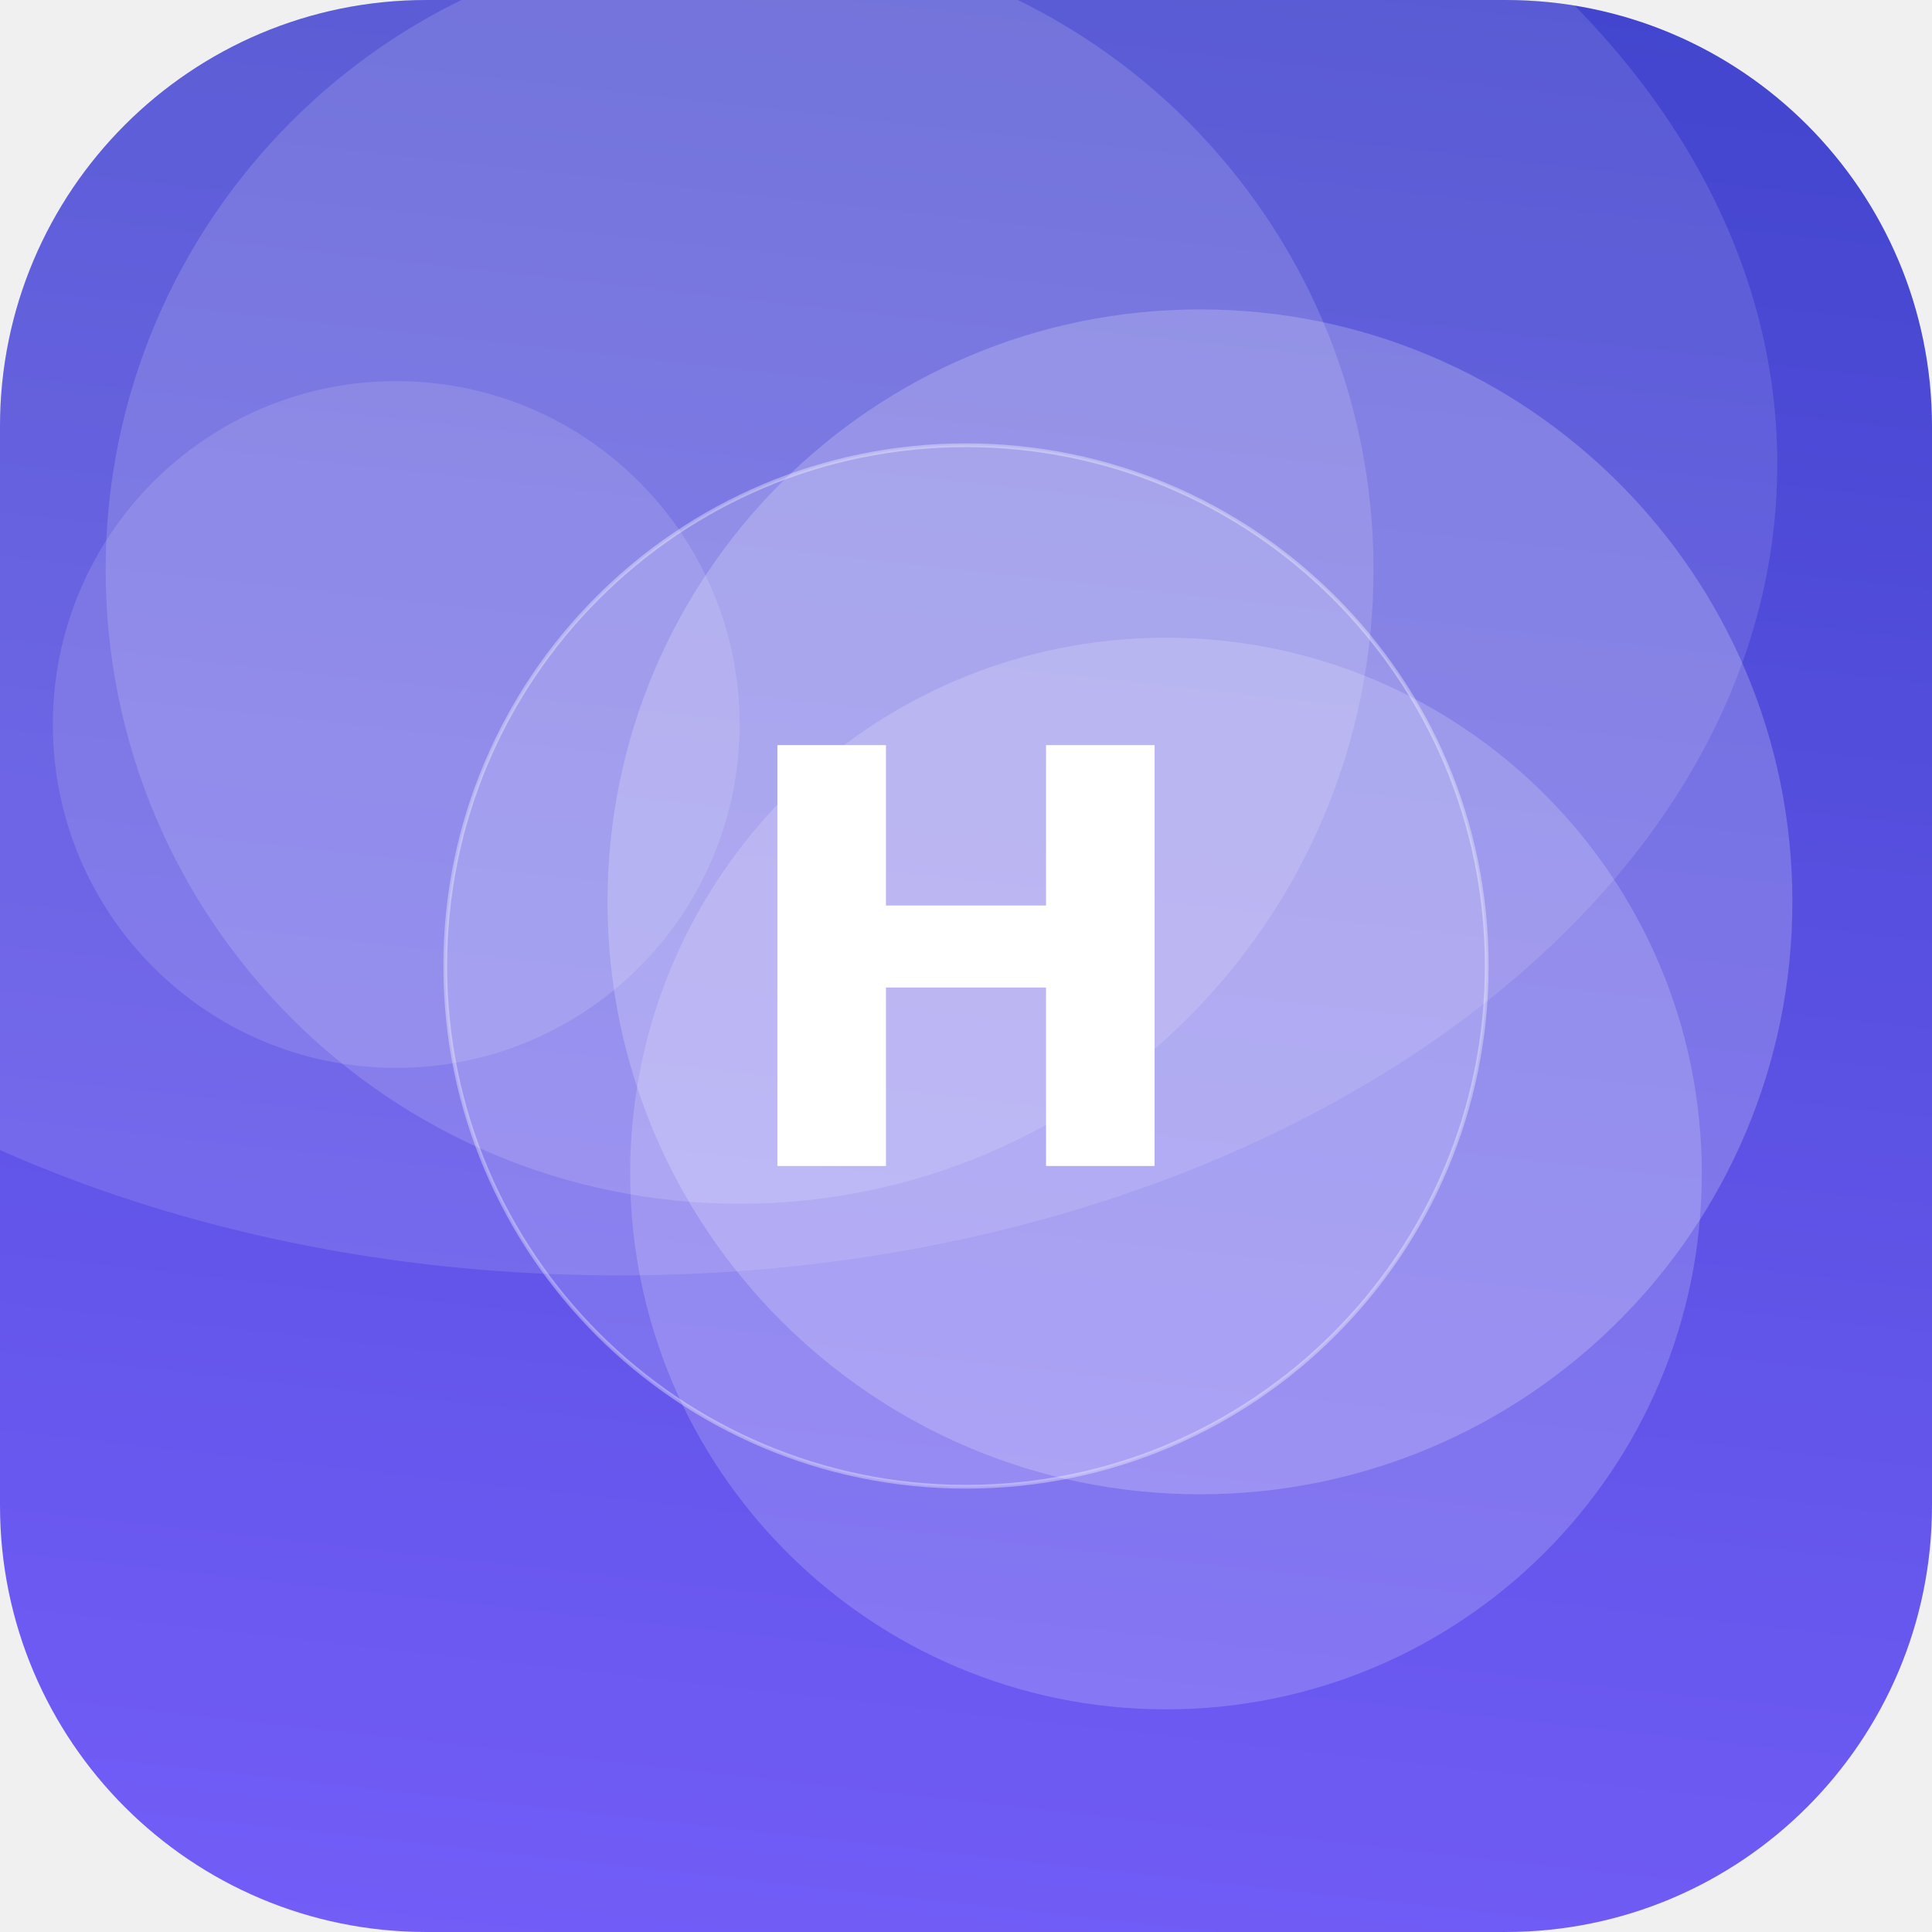
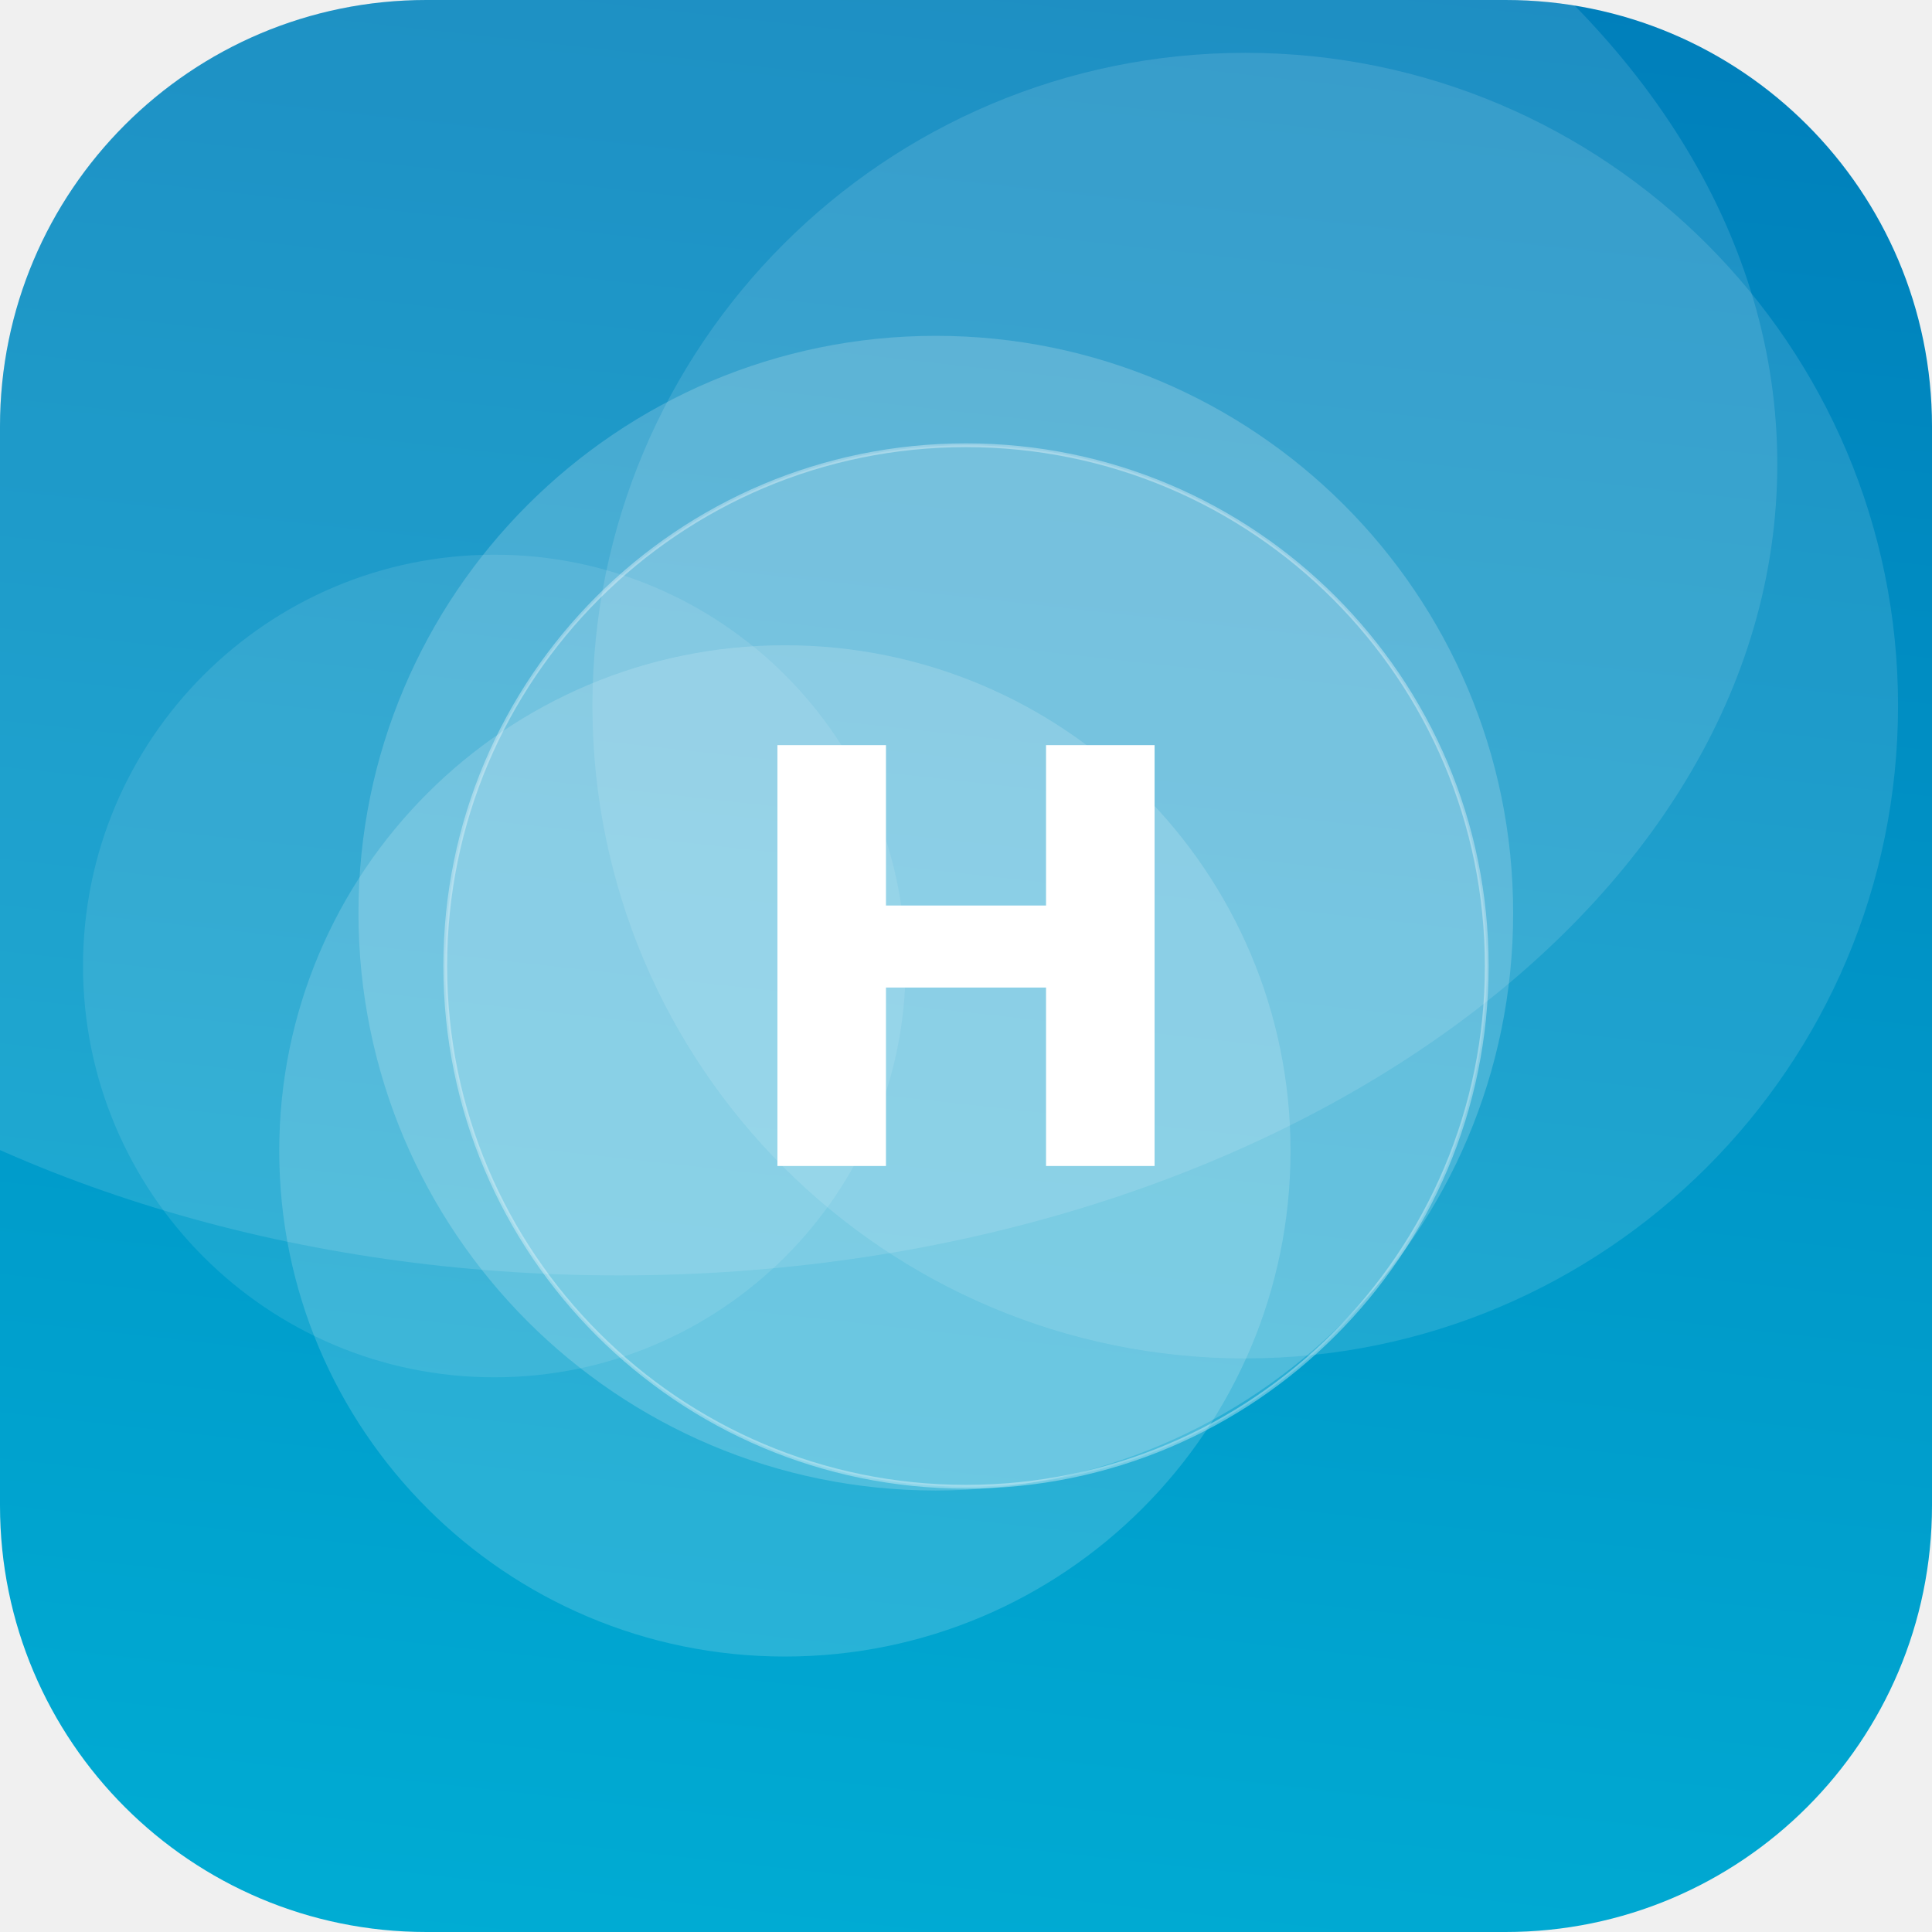
<svg xmlns="http://www.w3.org/2000/svg" width="512" height="512" viewBox="0 0 512 512">
  <defs>
    <linearGradient id="g" x1="0" y1="0" x2="1" y2="1" gradientTransform="rotate(231 0.5 0.5)">
-       <stop offset="0" stop-color="#7B61FF" />
-       <stop offset="1" stop-color="#3A41C6" />
+       <stop offset="0" stop-color="#00B4D8" />
+       <stop offset="1" stop-color="#0077B6" />
    </linearGradient>
    <clipPath id="c">
      <rect width="512" height="512" rx="113" />
    </clipPath>
  </defs>
  <g clip-path="url(#c)">
    <rect width="512" height="512" fill="url(#g)" />
-     <circle cx="105" cy="192" r="91" fill="#FFFFFF" fill-opacity="0.13" />
-     <circle cx="318" cy="239" r="157" fill="#FFFFFF" fill-opacity="0.21" />
-     <circle cx="196" cy="151" r="168" fill="#FFFFFF" fill-opacity="0.15" />
-     <circle cx="309" cy="311" r="142" fill="#FFFFFF" fill-opacity="0.18" />
+     <circle cx="208" cy="305" r="134" fill="#FFFFFF" fill-opacity="0.16" />
+     <circle cx="330" cy="187" r="173" fill="#FFFFFF" fill-opacity="0.12" />
+     <circle cx="131" cy="256" r="109" fill="#FFFFFF" fill-opacity="0.10" />
+     <circle cx="248" cy="242" r="153" fill="#FFFFFF" fill-opacity="0.18" />
    <ellipse cx="164" cy="123" rx="307" ry="215" fill="#FFFFFF" fill-opacity="0.12" />
    <circle cx="256" cy="256" r="138" fill="#FFFFFF" fill-opacity="0.16" stroke="#FFFFFF" stroke-opacity="0.35" />
    <text x="50%" y="50%" dy="53" text-anchor="middle" font-family="DejaVu Sans, Helvetica, Arial, sans-serif" font-weight="bold" font-size="153" fill="#FFFFFF">H</text>
  </g>
</svg>
